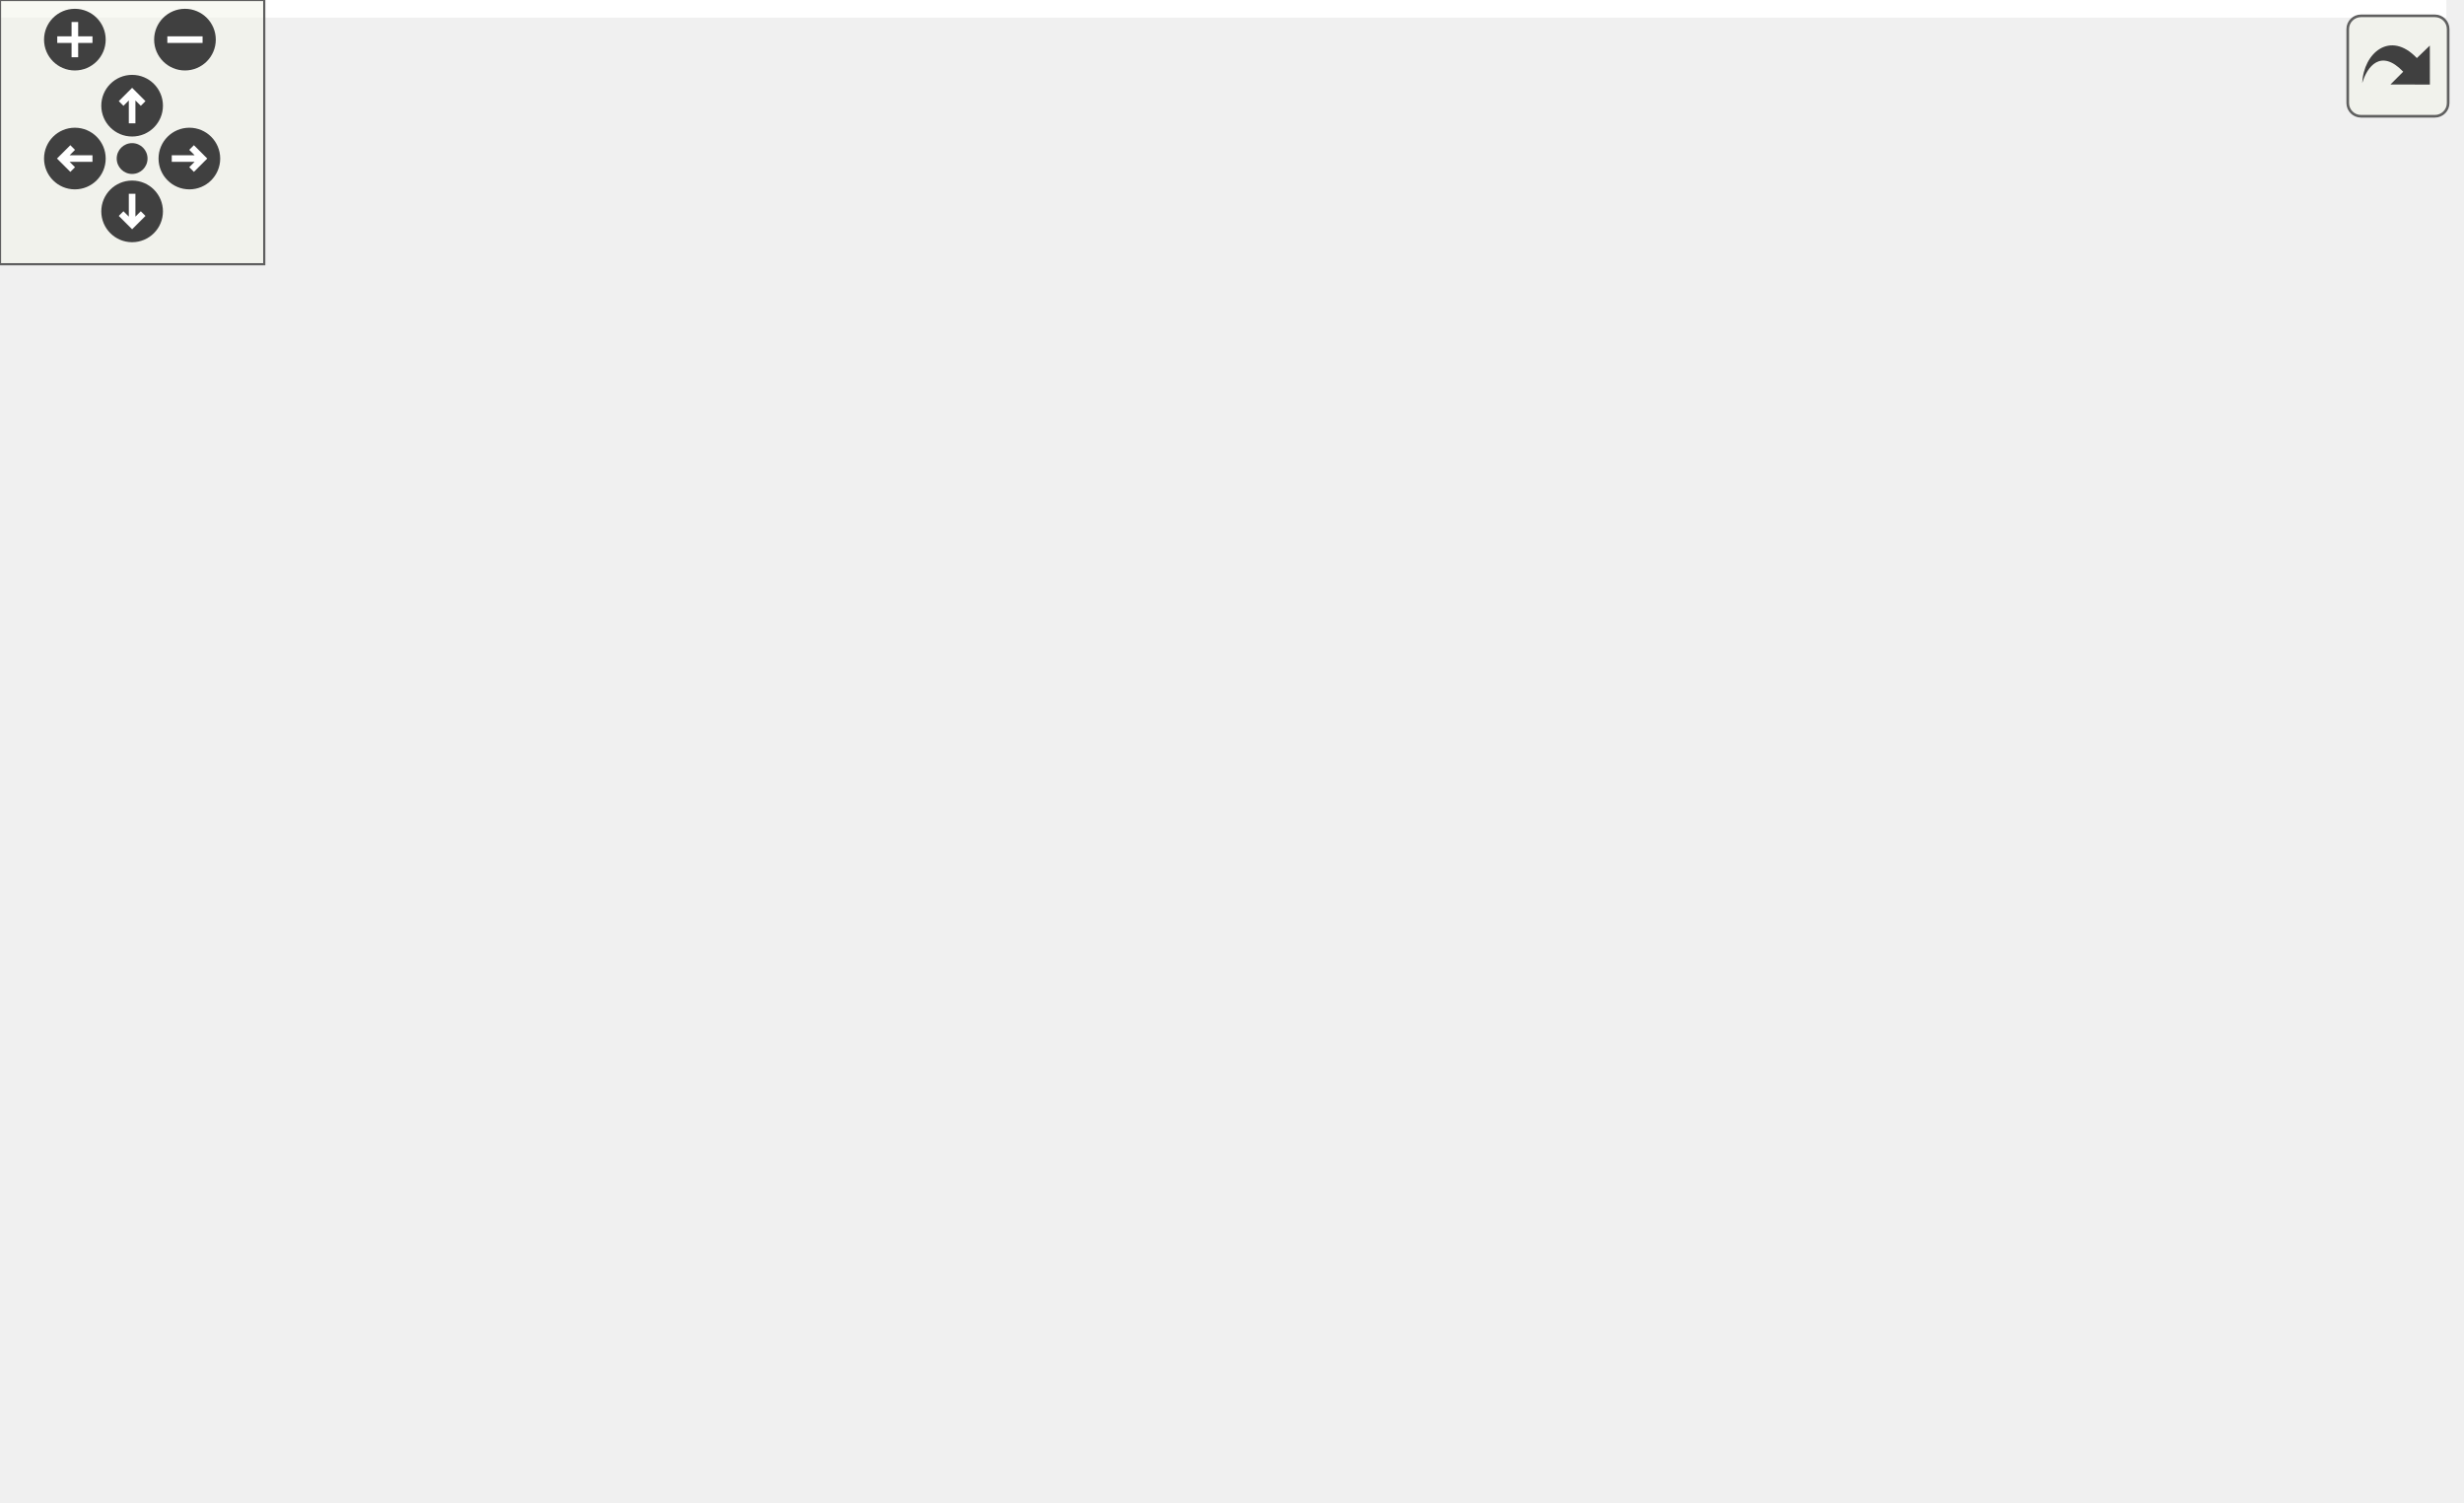
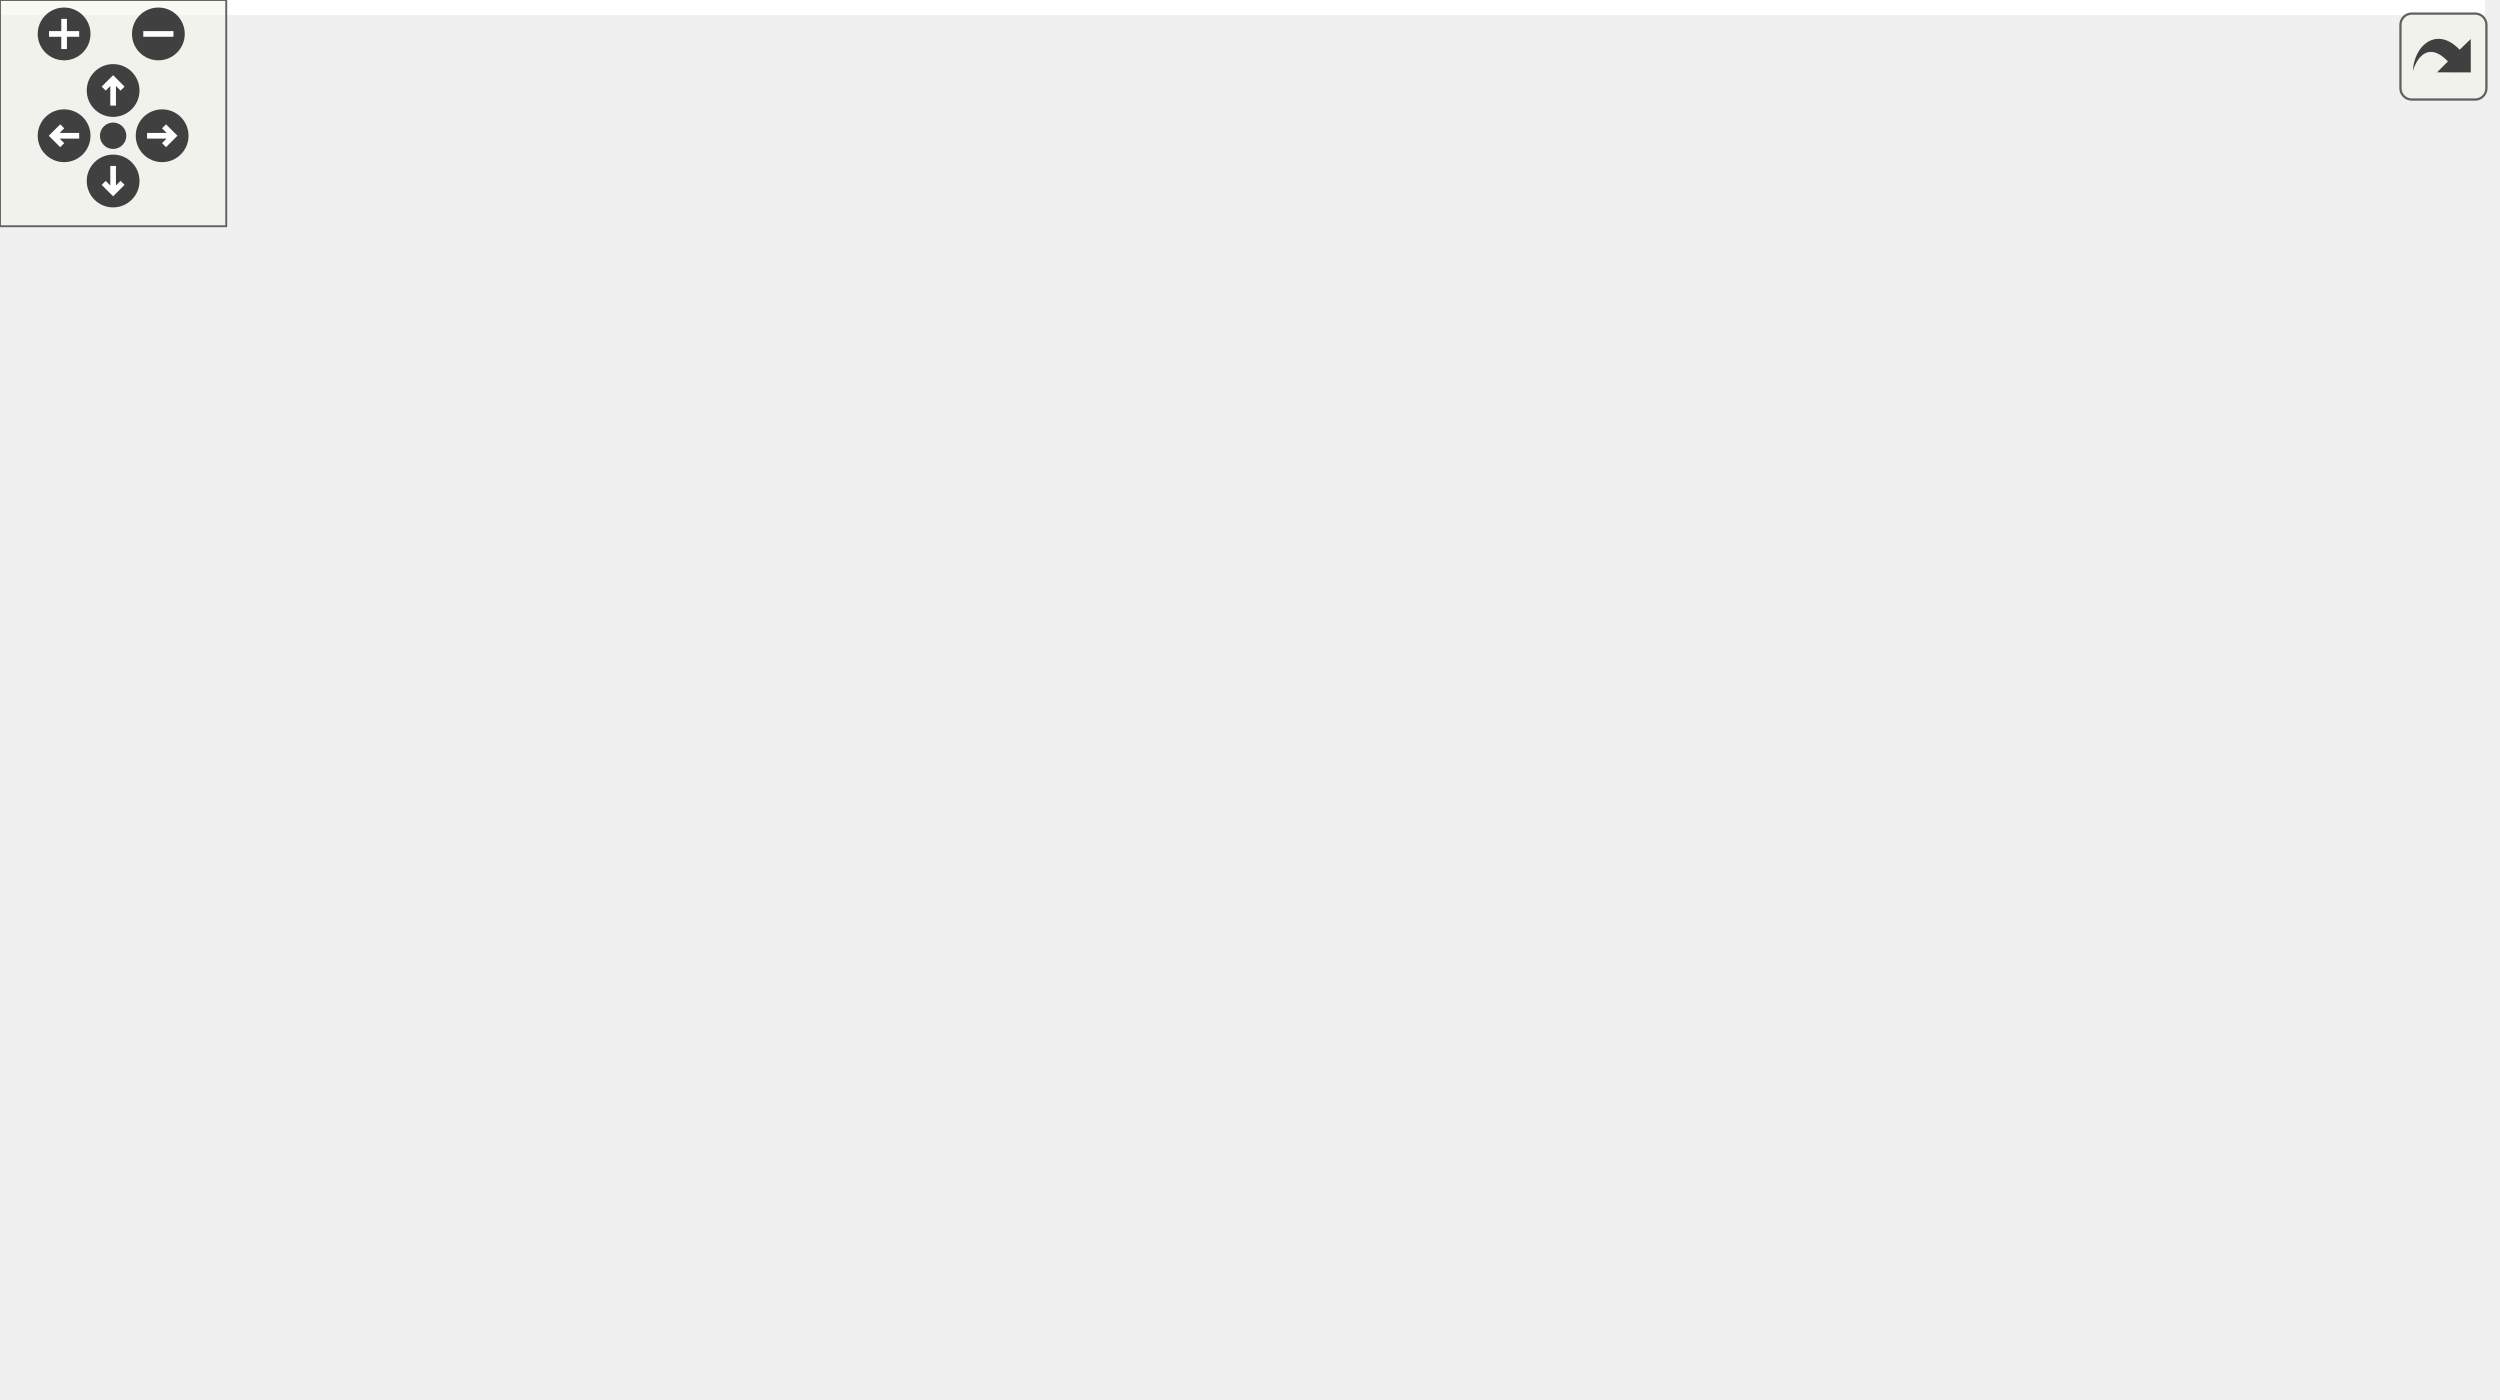
<svg xmlns="http://www.w3.org/2000/svg" xmlns:xlink="http://www.w3.org/1999/xlink" id="main" version="1.1" xml:space="preserve">
  <style type="text/css">
.edge:hover path { stroke: red; }
.edge:hover polygon { stroke: red; fill: red; }
</style>
  <defs>
    <circle id="rim" cx="0" cy="0" r="7" />
    <circle id="rim2" cx="0" cy="0" r="3.5" />
    <g id="zoomPlus">
      <use xlink:href="#rim" fill="#404040">
        <set attributeName="fill" to="#808080" begin="zoomplus.mouseover" end="zoomplus.mouseout" />
      </use>
      <path d="M-4,0h8M0,-4v8" fill="none" stroke="white" stroke-width="1.5" pointer-events="none" />
    </g>
    <g id="zoomMin">
      <use xlink:href="#rim" fill="#404040">
        <set attributeName="fill" to="#808080" begin="zoomminus.mouseover" end="zoomminus.mouseout" />
      </use>
      <path d="M-4,0h8" fill="none" stroke="white" stroke-width="1.5" pointer-events="none" />
    </g>
    <g id="dirArrow">
      <path fill="none" stroke="white" stroke-width="1.5" d="M0,-3.0v7 M-2.5,-0.5L0,-3.0L2.5,-0.5" />
    </g>
    <g id="resetDef">
      <use xlink:href="#rim2" fill="#404040">
        <set attributeName="fill" to="#808080" begin="reset.mouseover" end="reset.mouseout" />
      </use>
    </g>
  </defs>
  <svg id="graph" class="graph">
    <g id="viewport">
-       <polygon fill="white" stroke="none" points="-4,4 -4,-281 555.5,-281 555.5,4 -4,4" />
+       <polygon fill="white" stroke="none" points="-4,4 -4,-311 659,-311 659,4 -4,4" />
      <g id="node1" class="node">
-         <polygon fill="#bfbfbf" stroke="black" points="159,-0.5 159,-19.5 312,-19.5 312,-0.5 159,-0.5" />
-         <text text-anchor="middle" x="235.5" y="-7.5" font-family="Helvetica,sans-Serif" font-size="10.00">dpp::http_request_completion_t</text>
+         <polygon fill="#bfbfbf" stroke="black" points="502,-146.5 502,-165.5 655,-165.5 655,-146.5 502,-146.5" />
+         <text text-anchor="middle" x="578.5" y="-153.5" font-family="Helvetica,sans-Serif" font-size="10.00">dpp::http_request_completion_t</text>
      </g>
      <g id="node2" class="node">
-         <polygon fill="white" stroke="#bfbfbf" points="0,-106 0,-125 51,-125 51,-106 0,-106" />
-         <text text-anchor="middle" x="25.5" y="-113" font-family="Helvetica,sans-Serif" font-size="10.00">uint64_t</text>
+         <polygon fill="white" stroke="#bfbfbf" points="300.5,-287.5 300.5,-306.5 345.5,-306.5 345.5,-287.5 300.5,-287.5" />
+         <text text-anchor="middle" x="323" y="-294.5" font-family="Helvetica,sans-Serif" font-size="10.00">double</text>
      </g>
      <g id="edge1" class="edge">
-         <path fill="none" stroke="#9a32cd" stroke-dasharray="5,2" d="M24.666,-95.65C24.992,-78.065 28.495,-52.436 44.5,-38 61.255,-22.888 113.29,-16.204 158.823,-13.263" />
-         <polygon fill="#9a32cd" stroke="#9a32cd" points="21.169,-95.897 24.811,-105.846 28.168,-95.798 21.169,-95.897" />
-         <text text-anchor="middle" x="88.5" y="-74" font-family="Helvetica,sans-Serif" font-size="10.00"> ratelimit_retry_after</text>
-         <text text-anchor="middle" x="88.5" y="-63" font-family="Helvetica,sans-Serif" font-size="10.00">ratelimit_remaining</text>
-         <text text-anchor="middle" x="88.5" y="-52" font-family="Helvetica,sans-Serif" font-size="10.00">ratelimit_reset_after</text>
-         <text text-anchor="middle" x="88.5" y="-41" font-family="Helvetica,sans-Serif" font-size="10.00">ratelimit_limit</text>
+         <path fill="none" stroke="#9a32cd" stroke-dasharray="5,2" d="M355.787,-297.751C389.744,-297.178 444.068,-292.204 484,-269 528.472,-243.158 560.977,-187.742 572.711,-165.513" />
+         <polygon fill="#9a32cd" stroke="#9a32cd" points="355.504,-294.252 345.521,-297.8 355.537,-301.252 355.504,-294.252" />
+         <text text-anchor="middle" x="440" y="-298" font-family="Helvetica,sans-Serif" font-size="10.00"> latency</text>
      </g>
      <g id="node3" class="node">
-         <polygon fill="white" stroke="#bfbfbf" points="109,-106 109,-125 160,-125 160,-106 109,-106" />
-         <text text-anchor="middle" x="134.5" y="-113" font-family="Helvetica,sans-Serif" font-size="10.00">uint16_t</text>
+         <polygon fill="white" stroke="#bfbfbf" points="297.5,-222.5 297.5,-241.5 348.5,-241.5 348.5,-222.5 297.5,-222.5" />
+         <text text-anchor="middle" x="323" y="-229.5" font-family="Helvetica,sans-Serif" font-size="10.00">uint64_t</text>
      </g>
      <g id="edge2" class="edge">
-         <path fill="none" stroke="#9a32cd" stroke-dasharray="5,2" d="M134.298,-95.496C135.14,-78.373 139.054,-53.567 153.5,-38 161.452,-29.431 172.171,-23.577 183.232,-19.579" />
-         <polygon fill="#9a32cd" stroke="#9a32cd" points="130.791,-95.854 134.114,-105.914 137.79,-95.978 130.791,-95.854" />
-         <text text-anchor="middle" x="169" y="-57.5" font-family="Helvetica,sans-Serif" font-size="10.00"> status</text>
+         <path fill="none" stroke="#9a32cd" stroke-dasharray="5,2" d="M358.575,-227.2C391.385,-222.102 441.812,-212.851 484,-199 511.331,-190.027 541.266,-175.333 559.72,-165.663" />
+         <polygon fill="#9a32cd" stroke="#9a32cd" points="357.939,-223.756 348.574,-228.71 358.984,-230.678 357.939,-223.756" />
+         <text text-anchor="middle" x="440" y="-257" font-family="Helvetica,sans-Serif" font-size="10.00"> ratelimit_retry_after</text>
+         <text text-anchor="middle" x="440" y="-246" font-family="Helvetica,sans-Serif" font-size="10.00">ratelimit_remaining</text>
+         <text text-anchor="middle" x="440" y="-235" font-family="Helvetica,sans-Serif" font-size="10.00">ratelimit_reset_after</text>
+         <text text-anchor="middle" x="440" y="-224" font-family="Helvetica,sans-Serif" font-size="10.00">ratelimit_limit</text>
      </g>
      <g id="node4" class="node">
-         <polygon fill="white" stroke="#bfbfbf" points="178,-106 178,-125 213,-125 213,-106 178,-106" />
-         <text text-anchor="middle" x="195.5" y="-113" font-family="Helvetica,sans-Serif" font-size="10.00">bool</text>
+         <polygon fill="white" stroke="#bfbfbf" points="297.5,-184.5 297.5,-203.5 348.5,-203.5 348.5,-184.5 297.5,-184.5" />
+         <text text-anchor="middle" x="323" y="-191.5" font-family="Helvetica,sans-Serif" font-size="10.00">uint16_t</text>
      </g>
      <g id="edge3" class="edge">
-         <path fill="none" stroke="#9a32cd" stroke-dasharray="5,2" d="M190.447,-95.922C187.093,-79.644 184.876,-55.861 194.5,-38 198.866,-29.897 206.846,-23.825 214.612,-19.513" />
-         <polygon fill="#9a32cd" stroke="#9a32cd" points="187.086,-96.918 192.819,-105.828 193.894,-95.288 187.086,-96.918" />
-         <text text-anchor="middle" x="229" y="-57.5" font-family="Helvetica,sans-Serif" font-size="10.00"> ratelimit_global</text>
+         <path fill="none" stroke="#9a32cd" stroke-dasharray="5,2" d="M358.994,-189.137C391.425,-184.59 441.002,-177.539 484,-171 495.377,-169.27 507.523,-167.364 519.167,-165.509" />
+         <polygon fill="#9a32cd" stroke="#9a32cd" points="358.106,-185.727 348.687,-190.578 359.076,-192.659 358.106,-185.727" />
+         <text text-anchor="middle" x="440" y="-187" font-family="Helvetica,sans-Serif" font-size="10.00"> status</text>
      </g>
      <g id="node5" class="node">
-         <g id="a_node5">
-           <a xlink:title="STL class. ">
-             <polygon fill="white" stroke="#bfbfbf" points="291.5,-189.5 291.5,-208.5 351.5,-208.5 351.5,-189.5 291.5,-189.5" />
-             <text text-anchor="middle" x="321.5" y="-196.5" font-family="Helvetica,sans-Serif" font-size="10.00">std::string</text>
-           </a>
-         </g>
+         <polygon fill="white" stroke="#bfbfbf" points="305.5,-146.5 305.5,-165.5 340.5,-165.5 340.5,-146.5 305.5,-146.5" />
+         <text text-anchor="middle" x="323" y="-153.5" font-family="Helvetica,sans-Serif" font-size="10.00">bool</text>
      </g>
      <g id="edge4" class="edge">
-         <path fill="none" stroke="#9a32cd" stroke-dasharray="5,2" d="M310.76,-180.299C303.123,-167.095 293.091,-148.409 286.5,-131 271.424,-91.18 284.768,-74.887 263.5,-38 259.385,-30.863 252.833,-24.396 247.101,-19.582" />
-         <polygon fill="#9a32cd" stroke="#9a32cd" points="307.931,-182.391 316.036,-189.215 313.955,-178.826 307.931,-182.391" />
-         <text text-anchor="middle" x="321.5" y="-118.5" font-family="Helvetica,sans-Serif" font-size="10.00"> body</text>
-         <text text-anchor="middle" x="321.5" y="-107.5" font-family="Helvetica,sans-Serif" font-size="10.00">ratelimit_bucket</text>
-       </g>
-       <g id="node7" class="node">
-         <polygon fill="white" stroke="#bfbfbf" points="365.5,-100.5 365.5,-130.5 475.5,-130.5 475.5,-100.5 365.5,-100.5" />
-         <text text-anchor="start" x="373.5" y="-118.5" font-family="Helvetica,sans-Serif" font-size="10.00">std::map&lt; std::string,</text>
-         <text text-anchor="middle" x="420.5" y="-107.5" font-family="Helvetica,sans-Serif" font-size="10.00"> std::string &gt;</text>
-       </g>
-       <g id="edge7" class="edge">
-         <path fill="none" stroke="#9a32cd" stroke-dasharray="5,2" d="M340.197,-182.608C358.375,-167.643 385.752,-145.106 403.376,-130.597" />
-         <polygon fill="#9a32cd" stroke="#9a32cd" points="337.591,-180.22 332.095,-189.278 342.04,-185.624 337.591,-180.22" />
-         <text text-anchor="middle" x="400.5" y="-163" font-family="Helvetica,sans-Serif" font-size="10.00"> keys</text>
-         <text text-anchor="middle" x="400.5" y="-152" font-family="Helvetica,sans-Serif" font-size="10.00">elements</text>
+         <path fill="none" stroke="#9a32cd" stroke-dasharray="5,2" d="M350.715,-156C386.342,-156 450.854,-156 501.989,-156" />
+         <polygon fill="#9a32cd" stroke="#9a32cd" points="350.633,-152.5 340.633,-156 350.633,-159.5 350.633,-152.5" />
+         <text text-anchor="middle" x="440" y="-159" font-family="Helvetica,sans-Serif" font-size="10.00"> ratelimit_global</text>
      </g>
      <g id="node6" class="node">
        <g id="a_node6">
          <a xlink:title="STL class. ">
-             <polygon fill="white" stroke="#bfbfbf" points="274,-246.5 274,-276.5 369,-276.5 369,-246.5 274,-246.5" />
-             <text text-anchor="start" x="282" y="-264.5" font-family="Helvetica,sans-Serif" font-size="10.00">std::basic_string&lt;</text>
-             <text text-anchor="middle" x="321.5" y="-253.5" font-family="Helvetica,sans-Serif" font-size="10.00"> char &gt;</text>
+             <polygon fill="white" stroke="#bfbfbf" points="132,-74.5 132,-93.5 192,-93.5 192,-74.5 132,-74.5" />
+             <text text-anchor="middle" x="162" y="-81.5" font-family="Helvetica,sans-Serif" font-size="10.00">std::string</text>
          </a>
        </g>
      </g>
      <g id="edge5" class="edge">
-         <path fill="none" stroke="midnightblue" d="M321.5,-236.352C321.5,-226.513 321.5,-215.775 321.5,-208.54" />
-         <polygon fill="midnightblue" stroke="midnightblue" points="318,-236.468 321.5,-246.468 325,-236.468 318,-236.468" />
+         <path fill="none" stroke="#9a32cd" stroke-dasharray="5,2" d="M202.206,-90.772C204.842,-91.197 207.459,-91.61 210,-92 284.49,-103.436 303.715,-102.296 378,-115 432.545,-124.328 494.958,-137.574 535.234,-146.461" />
+         <polygon fill="#9a32cd" stroke="#9a32cd" points="202.496,-87.272 192.059,-89.098 201.356,-94.179 202.496,-87.272" />
+         <text text-anchor="middle" x="323" y="-129" font-family="Helvetica,sans-Serif" font-size="10.00"> body</text>
+         <text text-anchor="middle" x="323" y="-118" font-family="Helvetica,sans-Serif" font-size="10.00">ratelimit_bucket</text>
+       </g>
+       <g id="node8" class="node">
+         <polygon fill="white" stroke="#bfbfbf" points="268,-39 268,-69 378,-69 378,-39 268,-39" />
+         <text text-anchor="start" x="276" y="-57" font-family="Helvetica,sans-Serif" font-size="10.00">std::map&lt; std::string,</text>
+         <text text-anchor="middle" x="323" y="-46" font-family="Helvetica,sans-Serif" font-size="10.00"> std::string &gt;</text>
+       </g>
+       <g id="edge8" class="edge">
+         <path fill="none" stroke="#9a32cd" stroke-dasharray="5,2" d="M201.94,-71.922C204.656,-71.228 207.362,-70.578 210,-70 228.707,-65.901 249.411,-62.604 267.876,-60.092" />
+         <polygon fill="#9a32cd" stroke="#9a32cd" points="200.887,-68.582 192.16,-74.588 202.728,-75.335 200.887,-68.582" />
+         <text text-anchor="middle" x="230" y="-84" font-family="Helvetica,sans-Serif" font-size="10.00"> keys</text>
+         <text text-anchor="middle" x="230" y="-73" font-family="Helvetica,sans-Serif" font-size="10.00">elements</text>
+       </g>
+       <g id="node7" class="node">
+         <g id="a_node7">
+           <a xlink:title="STL class. ">
+             <polygon fill="white" stroke="#bfbfbf" points="0,-69 0,-99 95,-99 95,-69 0,-69" />
+             <text text-anchor="start" x="8" y="-87" font-family="Helvetica,sans-Serif" font-size="10.00">std::basic_string&lt;</text>
+             <text text-anchor="middle" x="47.5" y="-76" font-family="Helvetica,sans-Serif" font-size="10.00"> char &gt;</text>
+           </a>
+         </g>
      </g>
      <g id="edge6" class="edge">
-         <path fill="none" stroke="#9a32cd" stroke-dasharray="5,2" d="M389.384,-95.025C363.521,-79.087 325.573,-56.274 291.5,-38 279.325,-31.471 265.325,-24.721 254.369,-19.603" />
-         <polygon fill="#9a32cd" stroke="#9a32cd" points="387.657,-98.072 398.002,-100.357 391.34,-92.119 387.657,-98.072" />
-         <text text-anchor="middle" x="385.5" y="-57.5" font-family="Helvetica,sans-Serif" font-size="10.00"> headers</text>
+         <path fill="none" stroke="midnightblue" d="M105.526,-84C114.678,-84 123.803,-84 131.931,-84" />
+         <polygon fill="midnightblue" stroke="midnightblue" points="105.233,-80.5 95.233,-84 105.233,-87.5 105.233,-80.5" />
      </g>
-       <g id="node8" class="node">
-         <polygon fill="white" stroke="#bfbfbf" points="493.5,-106 493.5,-125 551.5,-125 551.5,-106 493.5,-106" />
-         <text text-anchor="middle" x="522.5" y="-113" font-family="Helvetica,sans-Serif" font-size="10.00">http_error</text>
+       <g id="edge7" class="edge">
+         <path fill="none" stroke="#9a32cd" stroke-dasharray="5,2" d="M388.195,-57.364C418.323,-60.789 454.094,-67.587 484,-81 519.696,-97.01 553.389,-129.953 568.769,-146.325" />
+         <polygon fill="#9a32cd" stroke="#9a32cd" points="388.519,-53.879 378.211,-56.327 387.796,-60.841 388.519,-53.879" />
+         <text text-anchor="middle" x="440" y="-84" font-family="Helvetica,sans-Serif" font-size="10.00"> headers</text>
      </g>
-       <g id="edge8" class="edge">
-         <path fill="none" stroke="#9a32cd" stroke-dasharray="5,2" d="M505.184,-99.282C483.959,-81.528 446.152,-52.731 408.5,-38 378.209,-26.149 343.017,-19.488 312.312,-15.749" />
-         <polygon fill="#9a32cd" stroke="#9a32cd" points="503.091,-102.097 512.969,-105.926 507.635,-96.772 503.091,-102.097" />
-         <text text-anchor="middle" x="494" y="-57.5" font-family="Helvetica,sans-Serif" font-size="10.00"> error</text>
+       <g id="node9" class="node">
+         <polygon fill="white" stroke="#bfbfbf" points="294,-0.5 294,-19.5 352,-19.5 352,-0.5 294,-0.5" />
+         <text text-anchor="middle" x="323" y="-7.5" font-family="Helvetica,sans-Serif" font-size="10.00">http_error</text>
+       </g>
+       <g id="edge9" class="edge">
+         <path fill="none" stroke="#9a32cd" stroke-dasharray="5,2" d="M362.079,-11.139C396.209,-13.704 446.526,-21.421 484,-44 527.608,-70.275 560.378,-124.335 572.446,-146.351" />
+         <polygon fill="#9a32cd" stroke="#9a32cd" points="362.241,-7.643 352.038,-10.498 361.795,-14.628 362.241,-7.643" />
+         <text text-anchor="middle" x="440" y="-47" font-family="Helvetica,sans-Serif" font-size="10.00"> error</text>
      </g>
    </g>
  </svg>
  <g id="navigator" transform="translate(0 0)" fill="#404254">
    <rect fill="#f2f5e9" fill-opacity="0.5" stroke="#606060" stroke-width=".5" x="0" y="0" width="60" height="60" />
    <use id="zoomplus" xlink:href="#zoomPlus" x="17" y="9" />
    <use id="zoomminus" xlink:href="#zoomMin" x="42" y="9" />
    <use id="reset" xlink:href="#resetDef" x="30" y="36" />
    <g id="arrowUp" xlink:href="#dirArrow" transform="translate(30 24)">
      <use xlink:href="#rim" fill="#404040">
        <set attributeName="fill" to="#808080" begin="arrowUp.mouseover" end="arrowUp.mouseout" />
      </use>
      <path fill="none" stroke="white" stroke-width="1.5" d="M0,-3.0v7 M-2.5,-0.5L0,-3.0L2.5,-0.5" />
    </g>
    <g id="arrowRight" xlink:href="#dirArrow" transform="rotate(90) translate(36 -43)">
      <use xlink:href="#rim" fill="#404040">
        <set attributeName="fill" to="#808080" begin="arrowRight.mouseover" end="arrowRight.mouseout" />
      </use>
      <path fill="none" stroke="white" stroke-width="1.5" d="M0,-3.0v7 M-2.5,-0.5L0,-3.0L2.5,-0.5" />
    </g>
    <g id="arrowDown" xlink:href="#dirArrow" transform="rotate(180) translate(-30 -48)">
      <use xlink:href="#rim" fill="#404040">
        <set attributeName="fill" to="#808080" begin="arrowDown.mouseover" end="arrowDown.mouseout" />
      </use>
      <path fill="none" stroke="white" stroke-width="1.5" d="M0,-3.0v7 M-2.5,-0.5L0,-3.0L2.5,-0.5" />
    </g>
    <g id="arrowLeft" xlink:href="#dirArrow" transform="rotate(270) translate(-36 17)">
      <use xlink:href="#rim" fill="#404040">
        <set attributeName="fill" to="#808080" begin="arrowLeft.mouseover" end="arrowLeft.mouseout" />
      </use>
      <path fill="none" stroke="white" stroke-width="1.5" d="M0,-3.0v7 M-2.5,-0.5L0,-3.0L2.5,-0.5" />
    </g>
  </g>
  <svg viewBox="0 0 15 15" width="100%" height="30px" preserveAspectRatio="xMaxYMin meet">
    <g id="arrow_out" transform="scale(0.3 0.3)">
      <a xlink:href="structdpp_1_1http__request__completion__t__coll__graph_org.svg" target="_base">
        <rect id="button" ry="5" rx="5" y="6" x="6" height="38" width="38" fill="#f2f5e9" fill-opacity="0.5" stroke="#606060" stroke-width="1.0" />
        <path id="arrow" d="M 11.5,31.437 C 11.94,20.098 22.043,11.323 32.159,21.979 L 37.069,17.246 C 37.069,17.246 37.088,32 37.088,32 L 22.16,31.978 C 22.16,31.978 26.998,27.14 26.998,27.14 C 18.529,18.264 13.292,25.23 11.5,31.437 z" style="fill:#404040;" />
      </a>
    </g>
  </svg>
</svg>
